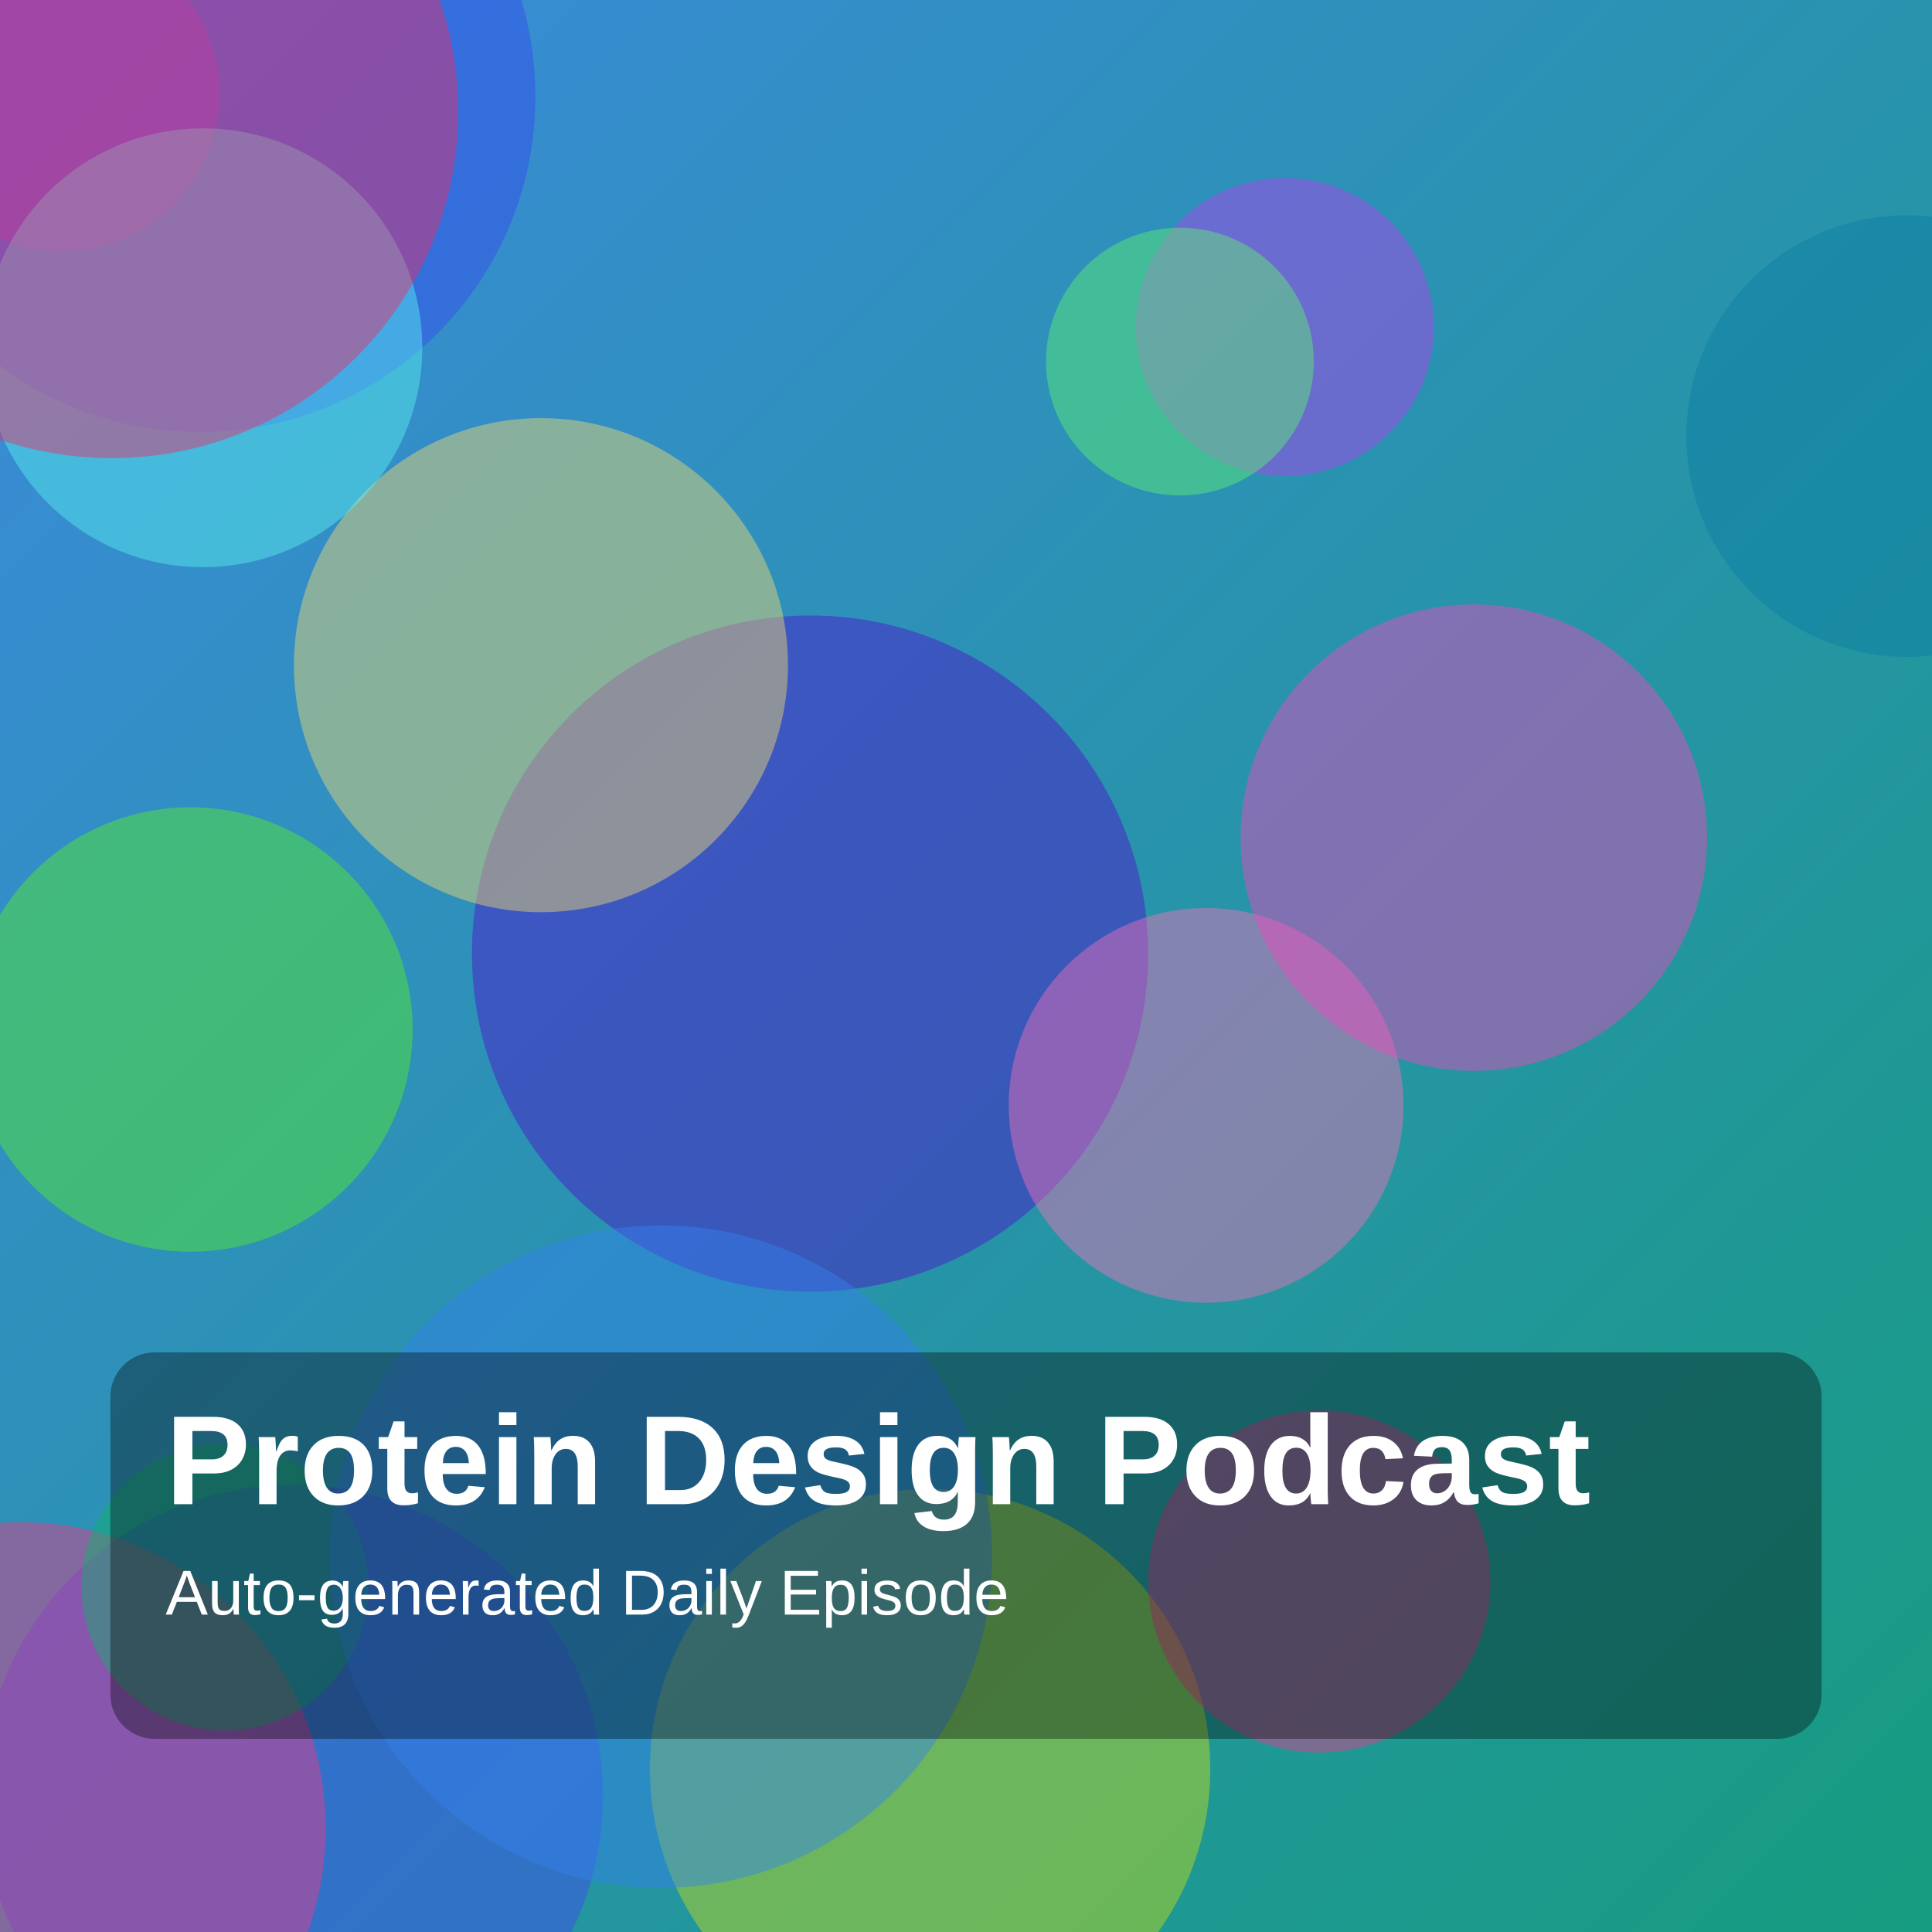
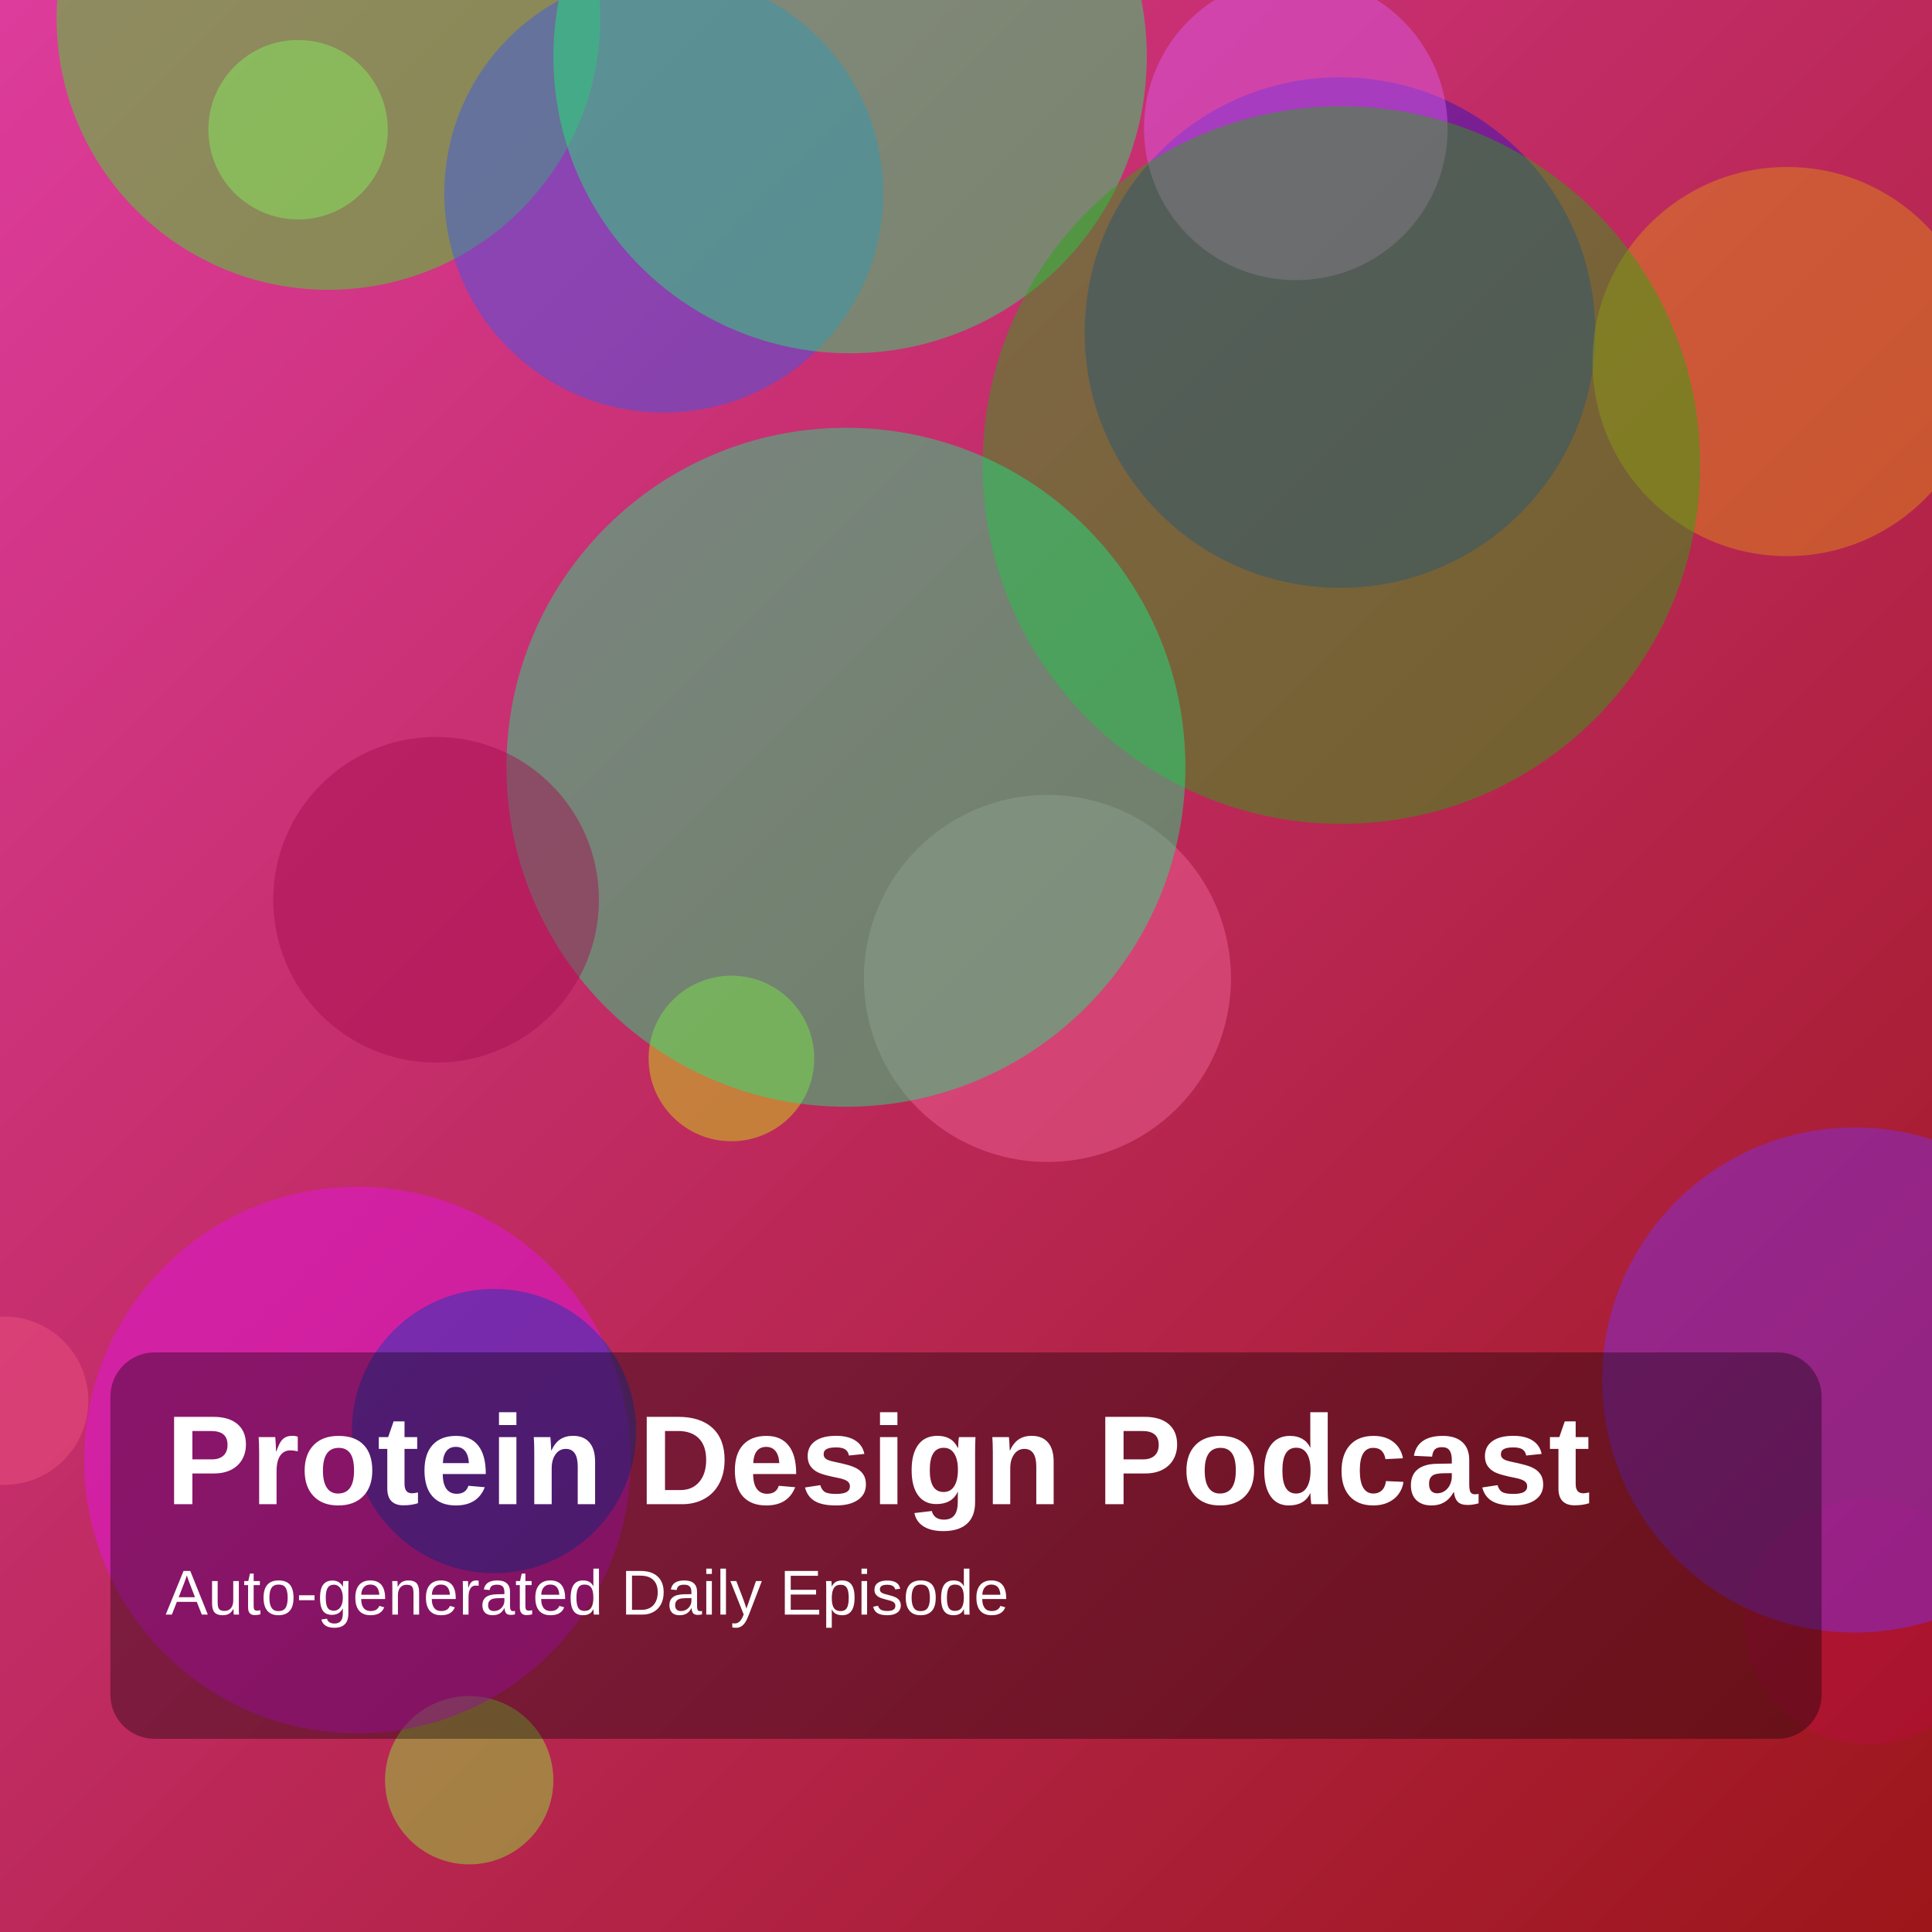
<svg xmlns="http://www.w3.org/2000/svg" width="1400" height="1400" viewBox="0 0 1400 1400">
  <defs>
    <linearGradient id="g" x1="0" y1="0" x2="1" y2="1">
-       <stop offset="0%" stop-color="hsl(211,70%,55%)" />
-       <stop offset="100%" stop-color="hsl(167,75%,35%)" />
+       <stop offset="0%" stop-color="hsl(324,70%,55%)" />
+       <stop offset="100%" stop-color="hsl(359,75%,35%)" />
    </linearGradient>
  </defs>
  <rect width="100%" height="100%" fill="url(#g)" />
-   <circle cx="212" cy="1301" r="225" fill="hsla(238,85%,60%,0.45)" />
-   <circle cx="931" cy="237" r="108" fill="hsla(281,85%,59%,0.45)" />
-   <circle cx="138" cy="746" r="161" fill="hsla(105,85%,54%,0.45)" />
-   <circle cx="674" cy="1282" r="203" fill="hsla(66,85%,47%,0.45)" />
-   <circle cx="587" cy="691" r="245" fill="hsla(260,85%,43%,0.45)" />
-   <circle cx="14" cy="1325" r="222" fill="hsla(335,85%,58%,0.45)" />
-   <circle cx="163" cy="1150" r="104" fill="hsla(153,85%,38%,0.45)" />
-   <circle cx="855" cy="262" r="97" fill="hsla(127,85%,66%,0.45)" />
-   <circle cx="45" cy="68" r="114" fill="hsla(323,85%,61%,0.45)" />
-   <circle cx="1382" cy="316" r="160" fill="hsla(196,85%,35%,0.45)" />
-   <circle cx="392" cy="482" r="179" fill="hsla(49,85%,69%,0.45)" />
-   <circle cx="145" cy="70" r="243" fill="hsla(233,85%,57%,0.45)" />
-   <circle cx="479" cy="1128" r="240" fill="hsla(215,85%,57%,0.45)" />
-   <circle cx="956" cy="1146" r="124" fill="hsla(332,85%,58%,0.45)" />
-   <circle cx="147" cy="252" r="159" fill="hsla(179,85%,65%,0.45)" />
-   <circle cx="874" cy="801" r="143" fill="hsla(327,85%,70%,0.45)" />
-   <circle cx="1068" cy="607" r="169" fill="hsla(317,85%,61%,0.45)" />
-   <circle cx="81" cy="81" r="251" fill="hsla(341,85%,55%,0.45)" />
+   <circle cx="3" cy="1015" r="61" fill="hsla(343,85%,64%,0.45)" />
+   <circle cx="971" cy="241" r="185" fill="hsla(246,85%,43%,0.45)" />
+   <circle cx="759" cy="709" r="133" fill="hsla(339,85%,68%,0.45)" />
+   <circle cx="939" cy="93" r="110" fill="hsla(291,85%,66%,0.45)" />
+   <circle cx="238" cy="13" r="197" fill="hsla(113,85%,52%,0.45)" />
+   <circle cx="1295" cy="262" r="141" fill="hsla(37,85%,48%,0.45)" />
+   <circle cx="481" cy="140" r="159" fill="hsla(230,85%,58%,0.45)" />
+   <circle cx="340" cy="1290" r="61" fill="hsla(91,85%,58%,0.45)" />
+   <circle cx="1353" cy="1175" r="89" fill="hsla(344,85%,39%,0.45)" />
+   <circle cx="216" cy="94" r="65" fill="hsla(103,85%,66%,0.45)" />
+   <circle cx="616" cy="41" r="215" fill="hsla(143,85%,53%,0.45)" />
+   <circle cx="259" cy="1058" r="198" fill="hsla(298,85%,50%,0.45)" />
+   <circle cx="530" cy="767" r="60" fill="hsla(67,85%,49%,0.45)" />
+   <circle cx="358" cy="1037" r="103" fill="hsla(226,85%,40%,0.45)" />
+   <circle cx="972" cy="337" r="260" fill="hsla(111,85%,36%,0.45)" />
+   <circle cx="613" cy="556" r="246" fill="hsla(151,85%,51%,0.45)" />
+   <circle cx="1344" cy="1000" r="183" fill="hsla(265,85%,56%,0.45)" />
+   <circle cx="316" cy="652" r="118" fill="hsla(334,85%,35%,0.45)" />
  <rect x="80" y="980" width="1240" height="280" rx="32" fill="rgba(0,0,0,0.35)" />
  <text x="120" y="1090" fill="white" font-size="92" font-family="Arial, Helvetica, sans-serif" font-weight="700">Protein Design Podcast</text>
  <text x="120" y="1170" fill="white" font-size="46" font-family="Arial, Helvetica, sans-serif">Auto-generated Daily Episode</text>
</svg>
